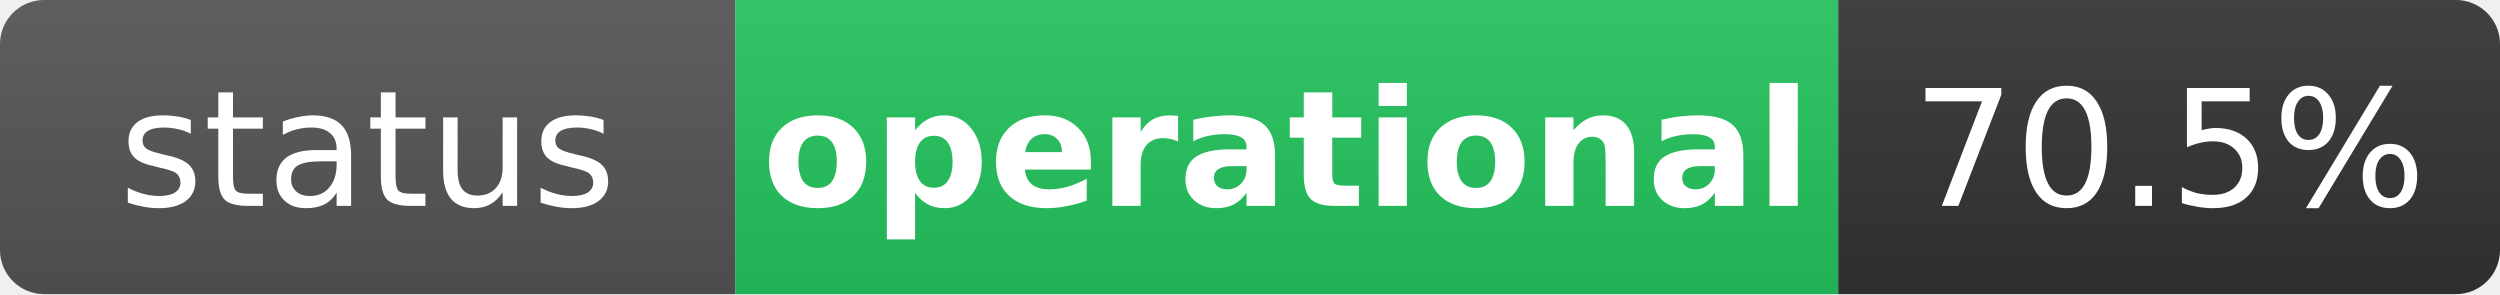
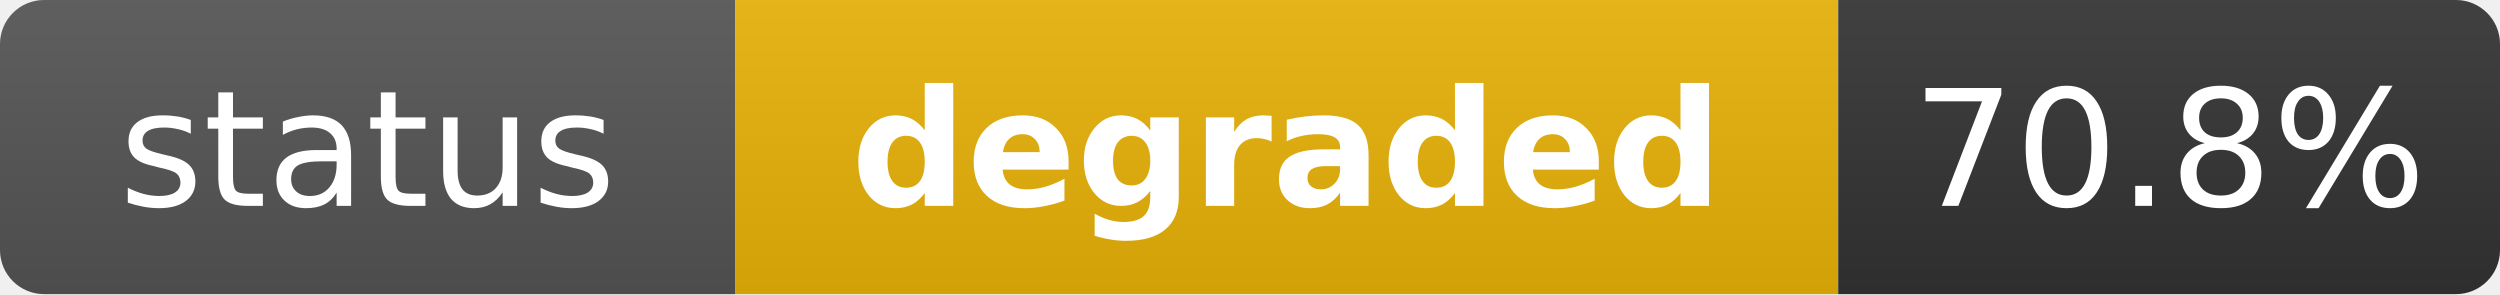
- <svg xmlns="http://www.w3.org/2000/svg" width="170" height="20" role="img" aria-label="status: operational">
+ <svg xmlns="http://www.w3.org/2000/svg" width="170" height="20" role="img" aria-label="status: degraded">
  <linearGradient id="s" x2="0" y2="100%">
    <stop offset="0" stop-color="#bbb" stop-opacity=".1" />
    <stop offset="1" stop-opacity=".1" />
  </linearGradient>
  <clipPath id="r">
    <rect width="170" height="20" rx="3" fill="#fff" />
  </clipPath>
  <g clip-path="url(#r)">
    <rect width="50" height="20" fill="#555" />
-     <rect x="50" width="75" height="20" fill="#22c55e" />
+     <rect x="50" width="75" height="20" fill="#eab308" />
    <rect x="125" width="45" height="20" fill="#333" />
    <rect width="170" height="20" fill="url(#s)" />
  </g>
  <g fill="#fff" text-anchor="middle" font-family="Verdana,Geneva,DejaVu Sans,sans-serif" text-rendering="geometricPrecision" font-size="11">
    <text x="25" y="14" fill="#fff">status</text>
-     <text x="87.5" y="14" fill="#fff" font-weight="bold">operational</text>
-     <text x="147.5" y="14" fill="#fff">70.5%</text>
+     <text x="87.5" y="14" fill="#fff" font-weight="bold">degraded</text>
+     <text x="147.5" y="14" fill="#fff">70.8%</text>
  </g>
</svg>
